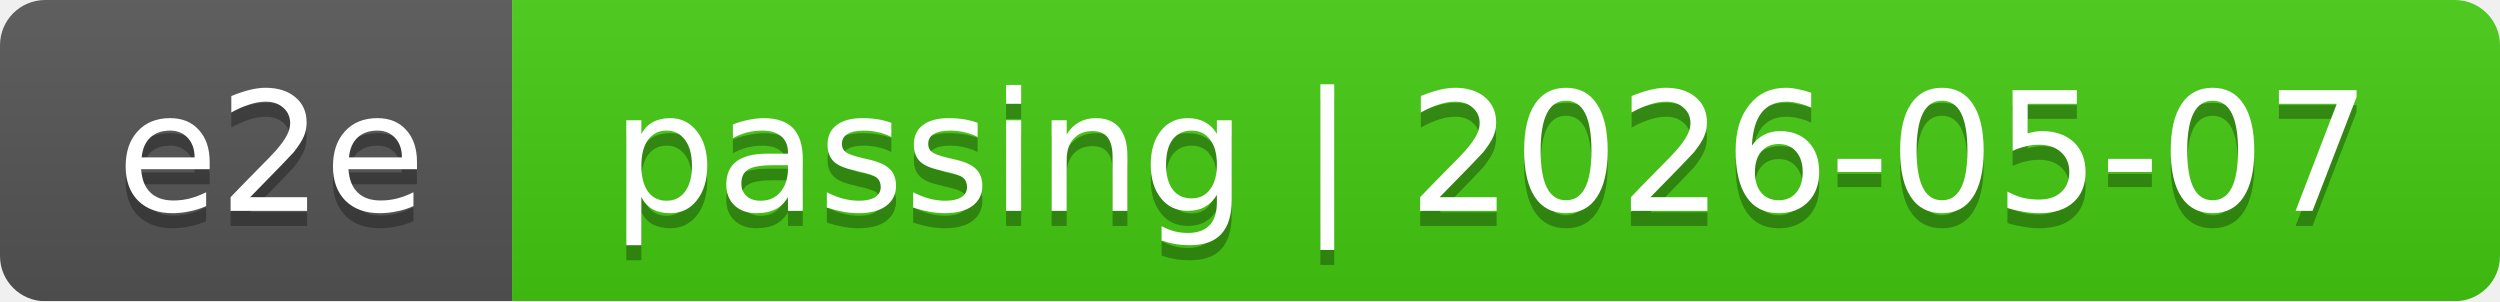
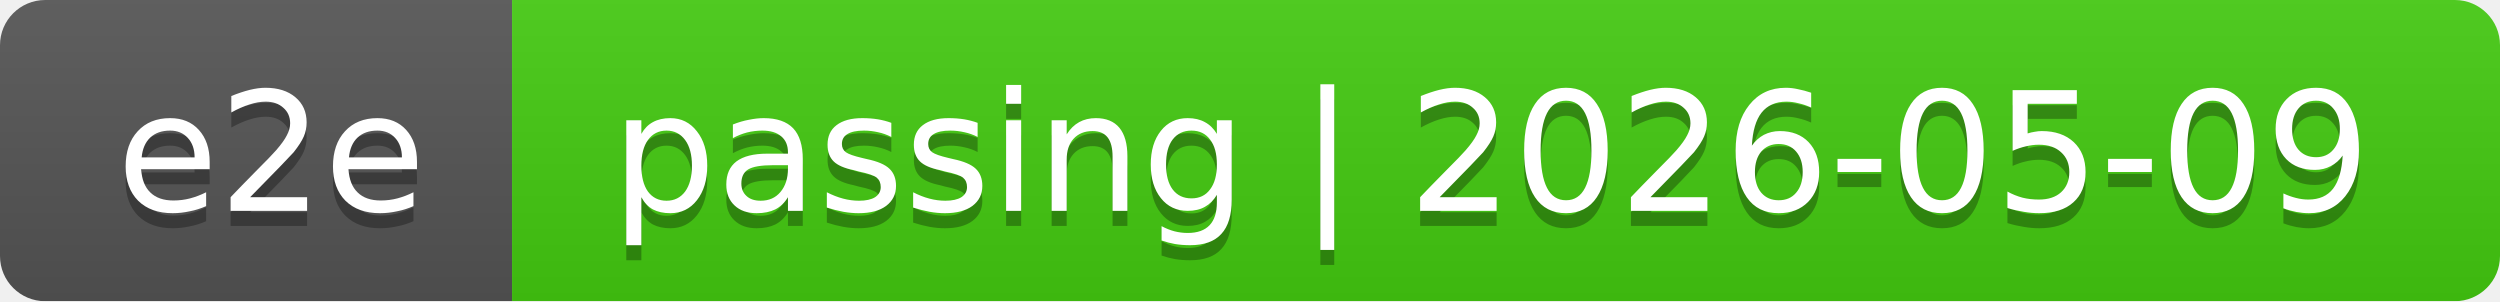
<svg xmlns="http://www.w3.org/2000/svg" width="166" height="20">
  <linearGradient id="smooth" x2="0" y2="100%">
    <stop offset="0" stop-color="#bbb" stop-opacity=".1" />
    <stop offset="1" stop-opacity=".1" />
  </linearGradient>
  <mask id="round">
    <rect width="166" height="20" rx="3" fill="#fff" />
  </mask>
  <g mask="url(#round)">
    <rect width="34" height="20" fill="#555" />
    <rect x="34" width="132" height="20" fill="#4c1" />
    <rect width="166" height="20" fill="url(#smooth)" />
  </g>
  <g fill="#fff" text-anchor="middle" font-family="DejaVu Sans,Verdana,Geneva,sans-serif" font-size="11">
    <text x="18" y="15" fill="#010101" fill-opacity=".3">e2e</text>
    <text x="18" y="14">e2e</text>
-     <text x="99" y="15" fill="#010101" fill-opacity=".3">passing | 2026-05-07</text>
-     <text x="99" y="14">passing | 2026-05-07</text>
+     <text x="99" y="15" fill="#010101" fill-opacity=".3">passing | 2026-05-09</text>
+     <text x="99" y="14">passing | 2026-05-09</text>
  </g>
</svg>
